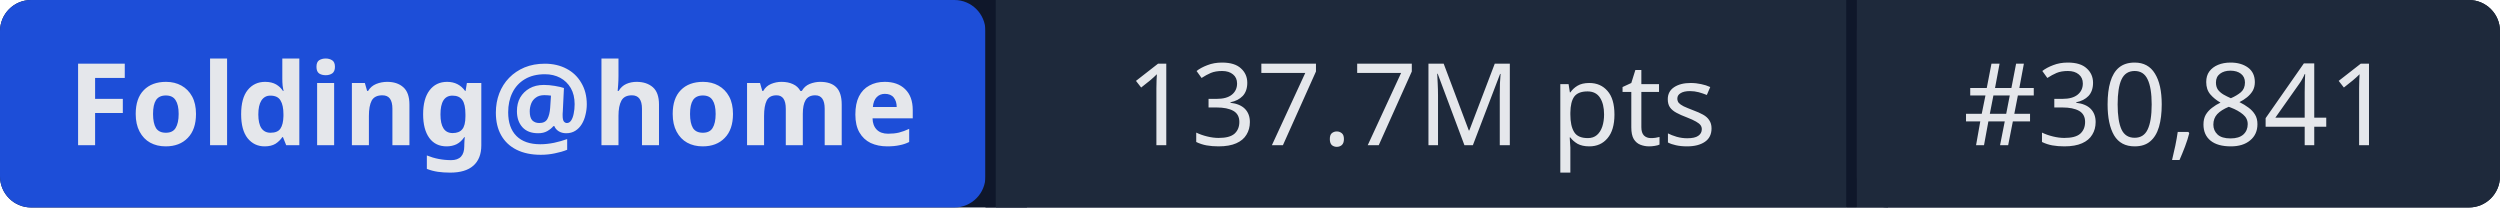
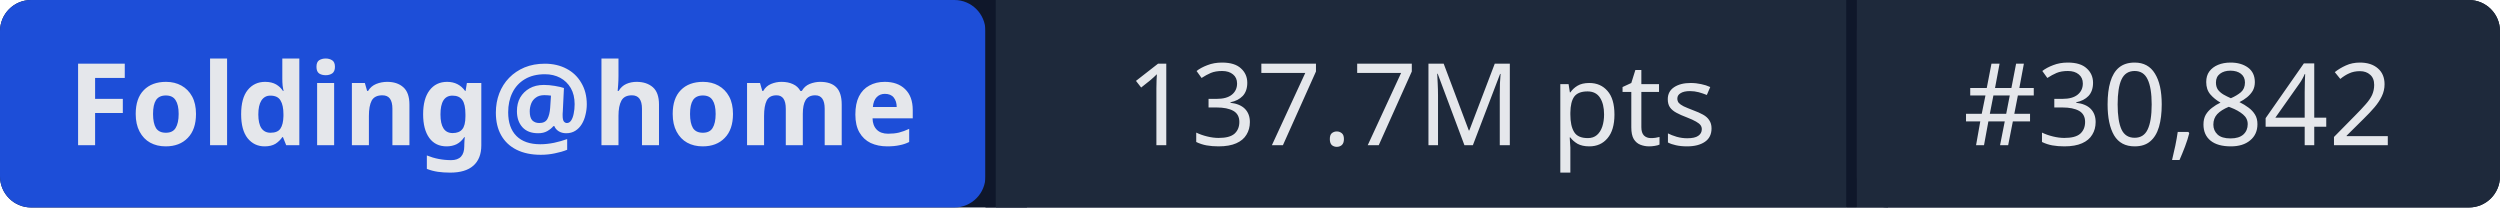
- <svg xmlns="http://www.w3.org/2000/svg" width="241" height="20" role="img" aria-label="Folding@home: 137.7M pts | #30,841">
+ <svg xmlns="http://www.w3.org/2000/svg" width="241" height="20" role="img" aria-label="Folding@home: 137.7M pts | #30,842">
  <rect width="241" height="20" rx="3" fill="#0f172a" />
  <rect x="0" width="95" height="20" rx="3" fill="#1d4ed8" />
  <rect x="95" width="1" height="20" fill="#0f172a" />
  <rect x="96" width="82" height="20" fill="#1e293b" />
  <rect x="178" width="1" height="20" fill="#0f172a" />
  <rect x="179" width="62" height="20" rx="3" fill="#1e293b" />
  <rect x="96" width="3" height="20" fill="#1e293b" />
  <rect x="179" width="3" height="20" fill="#1e293b" />
  <g fill="#e5e7eb" font-family="system-ui,sans-serif" font-size="11" text-anchor="middle">
    <text x="47.5" y="14" font-weight="600">Folding@home</text>
    <text x="137" y="14">137.7M pts</text>
-     <text x="210" y="14">#30,841</text>
+     <text x="210" y="14">#30,842</text>
  </g>
</svg>
